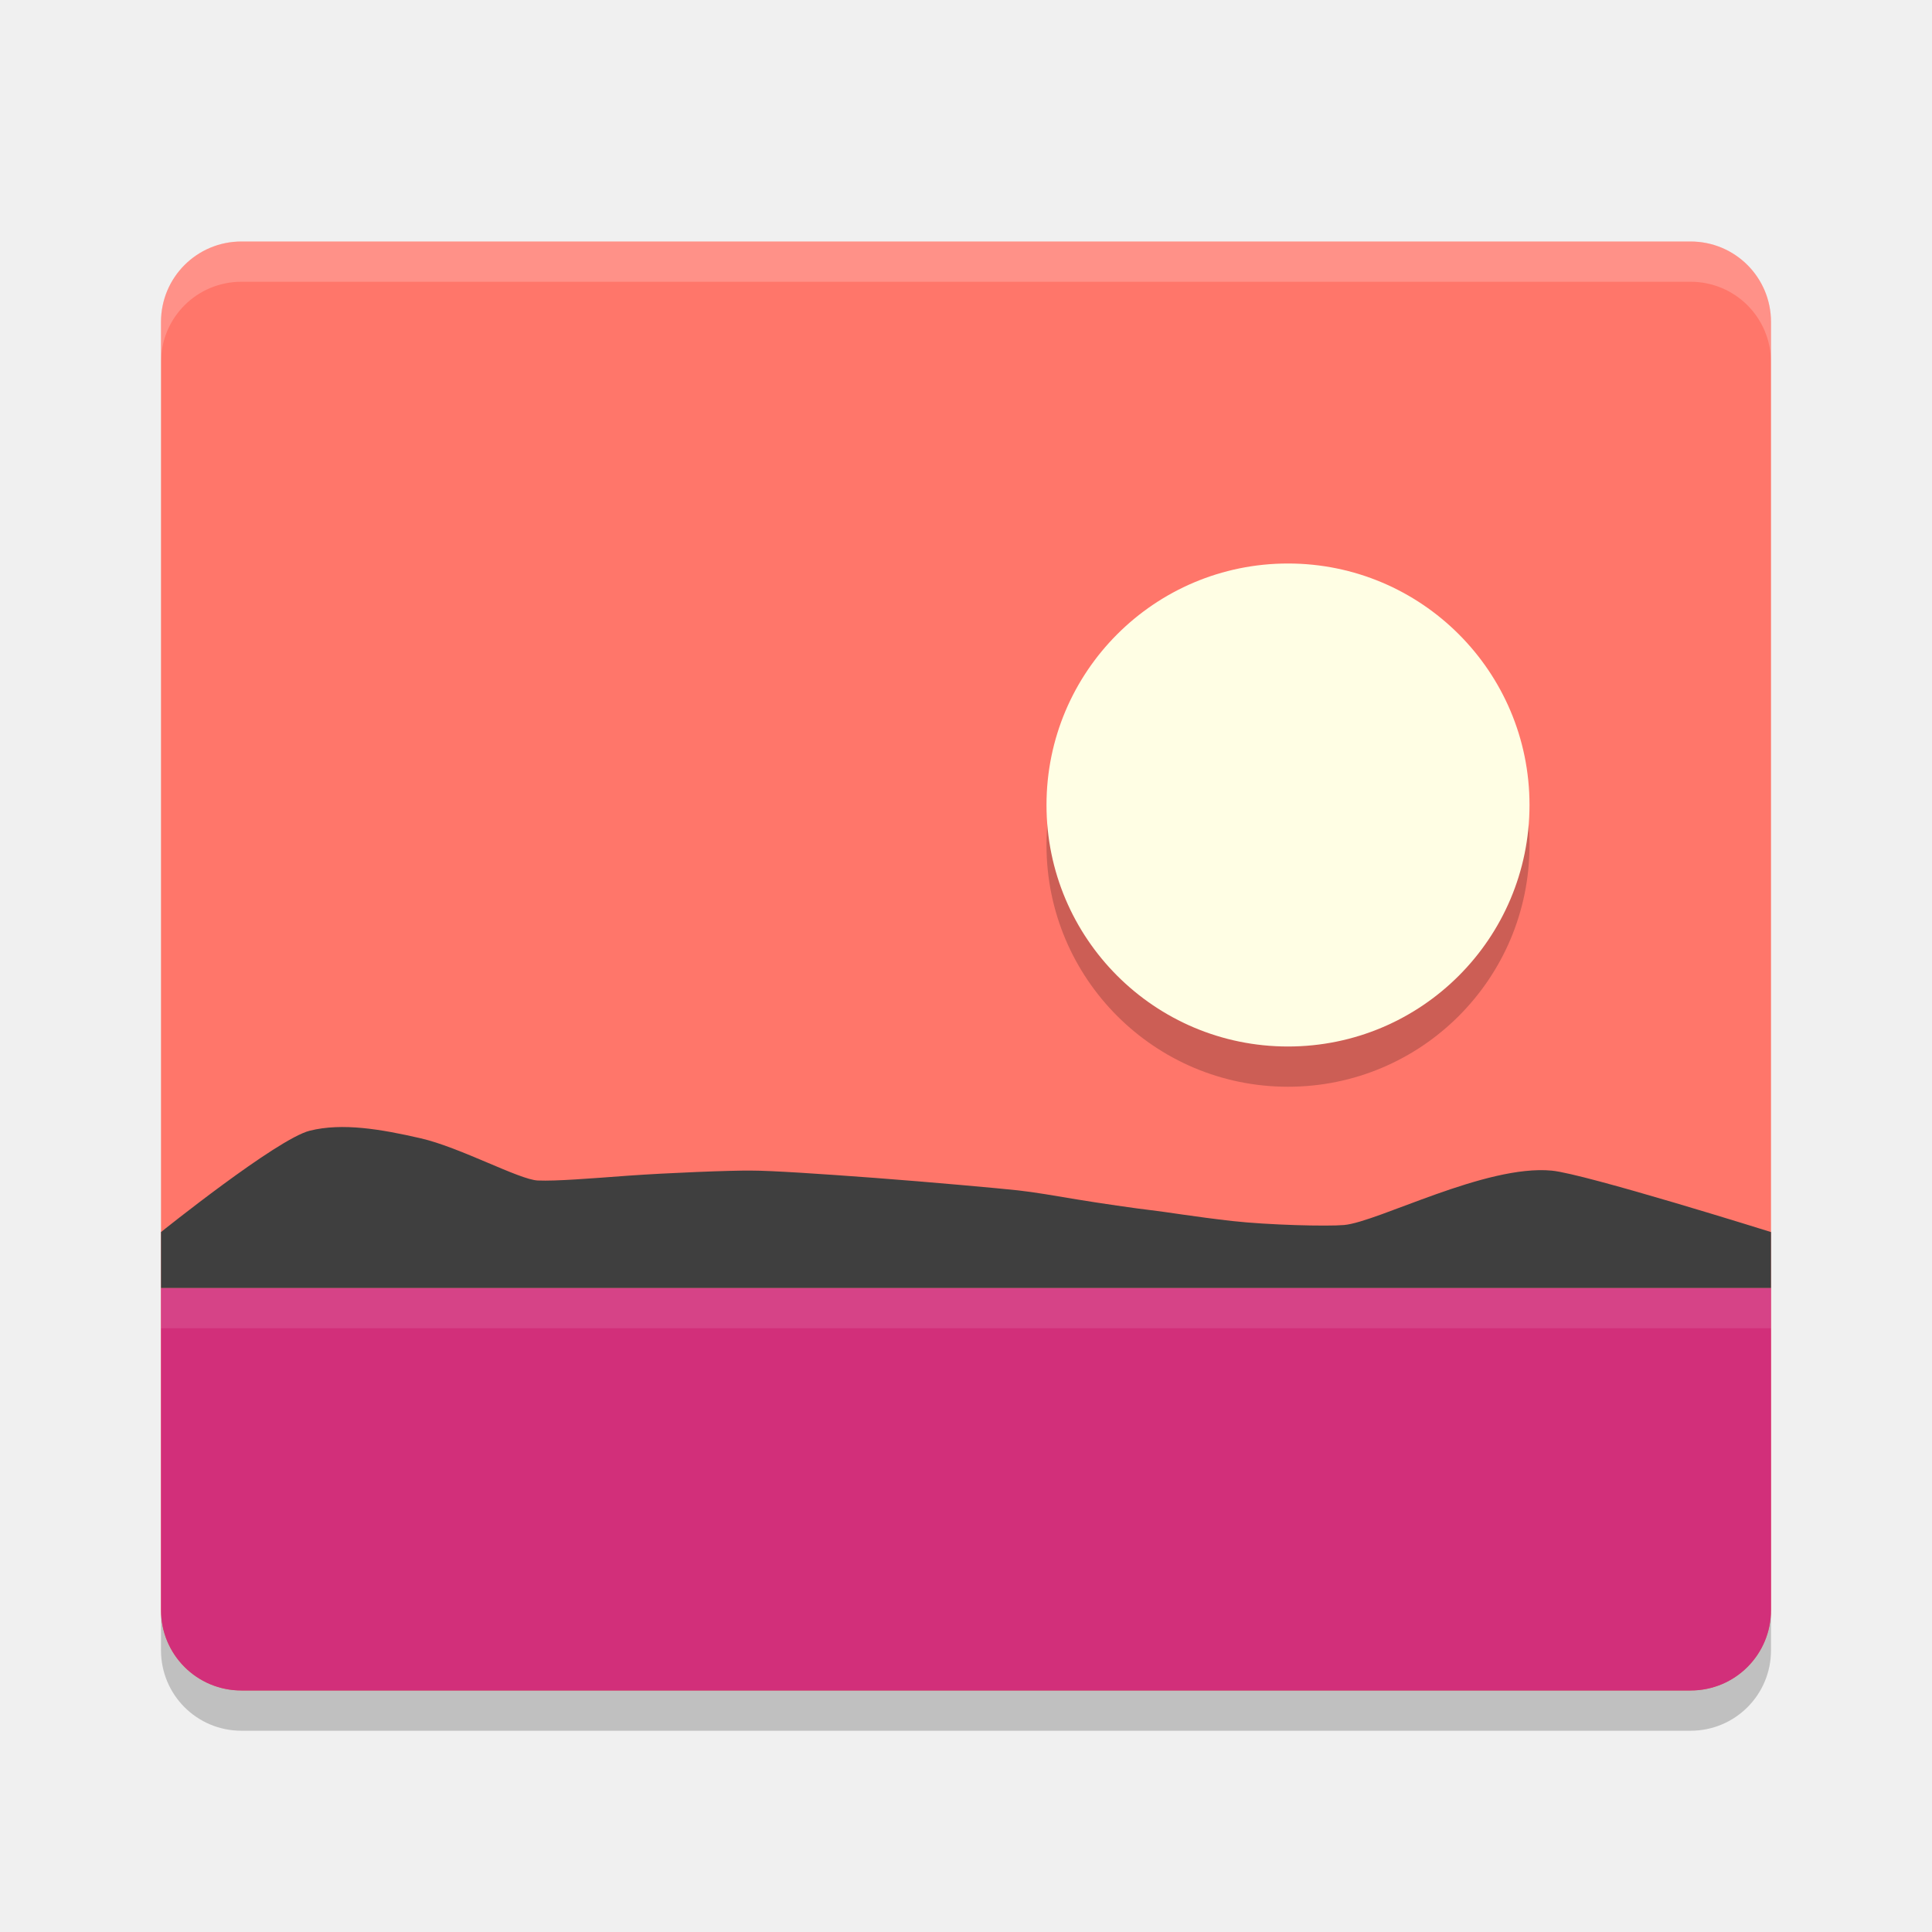
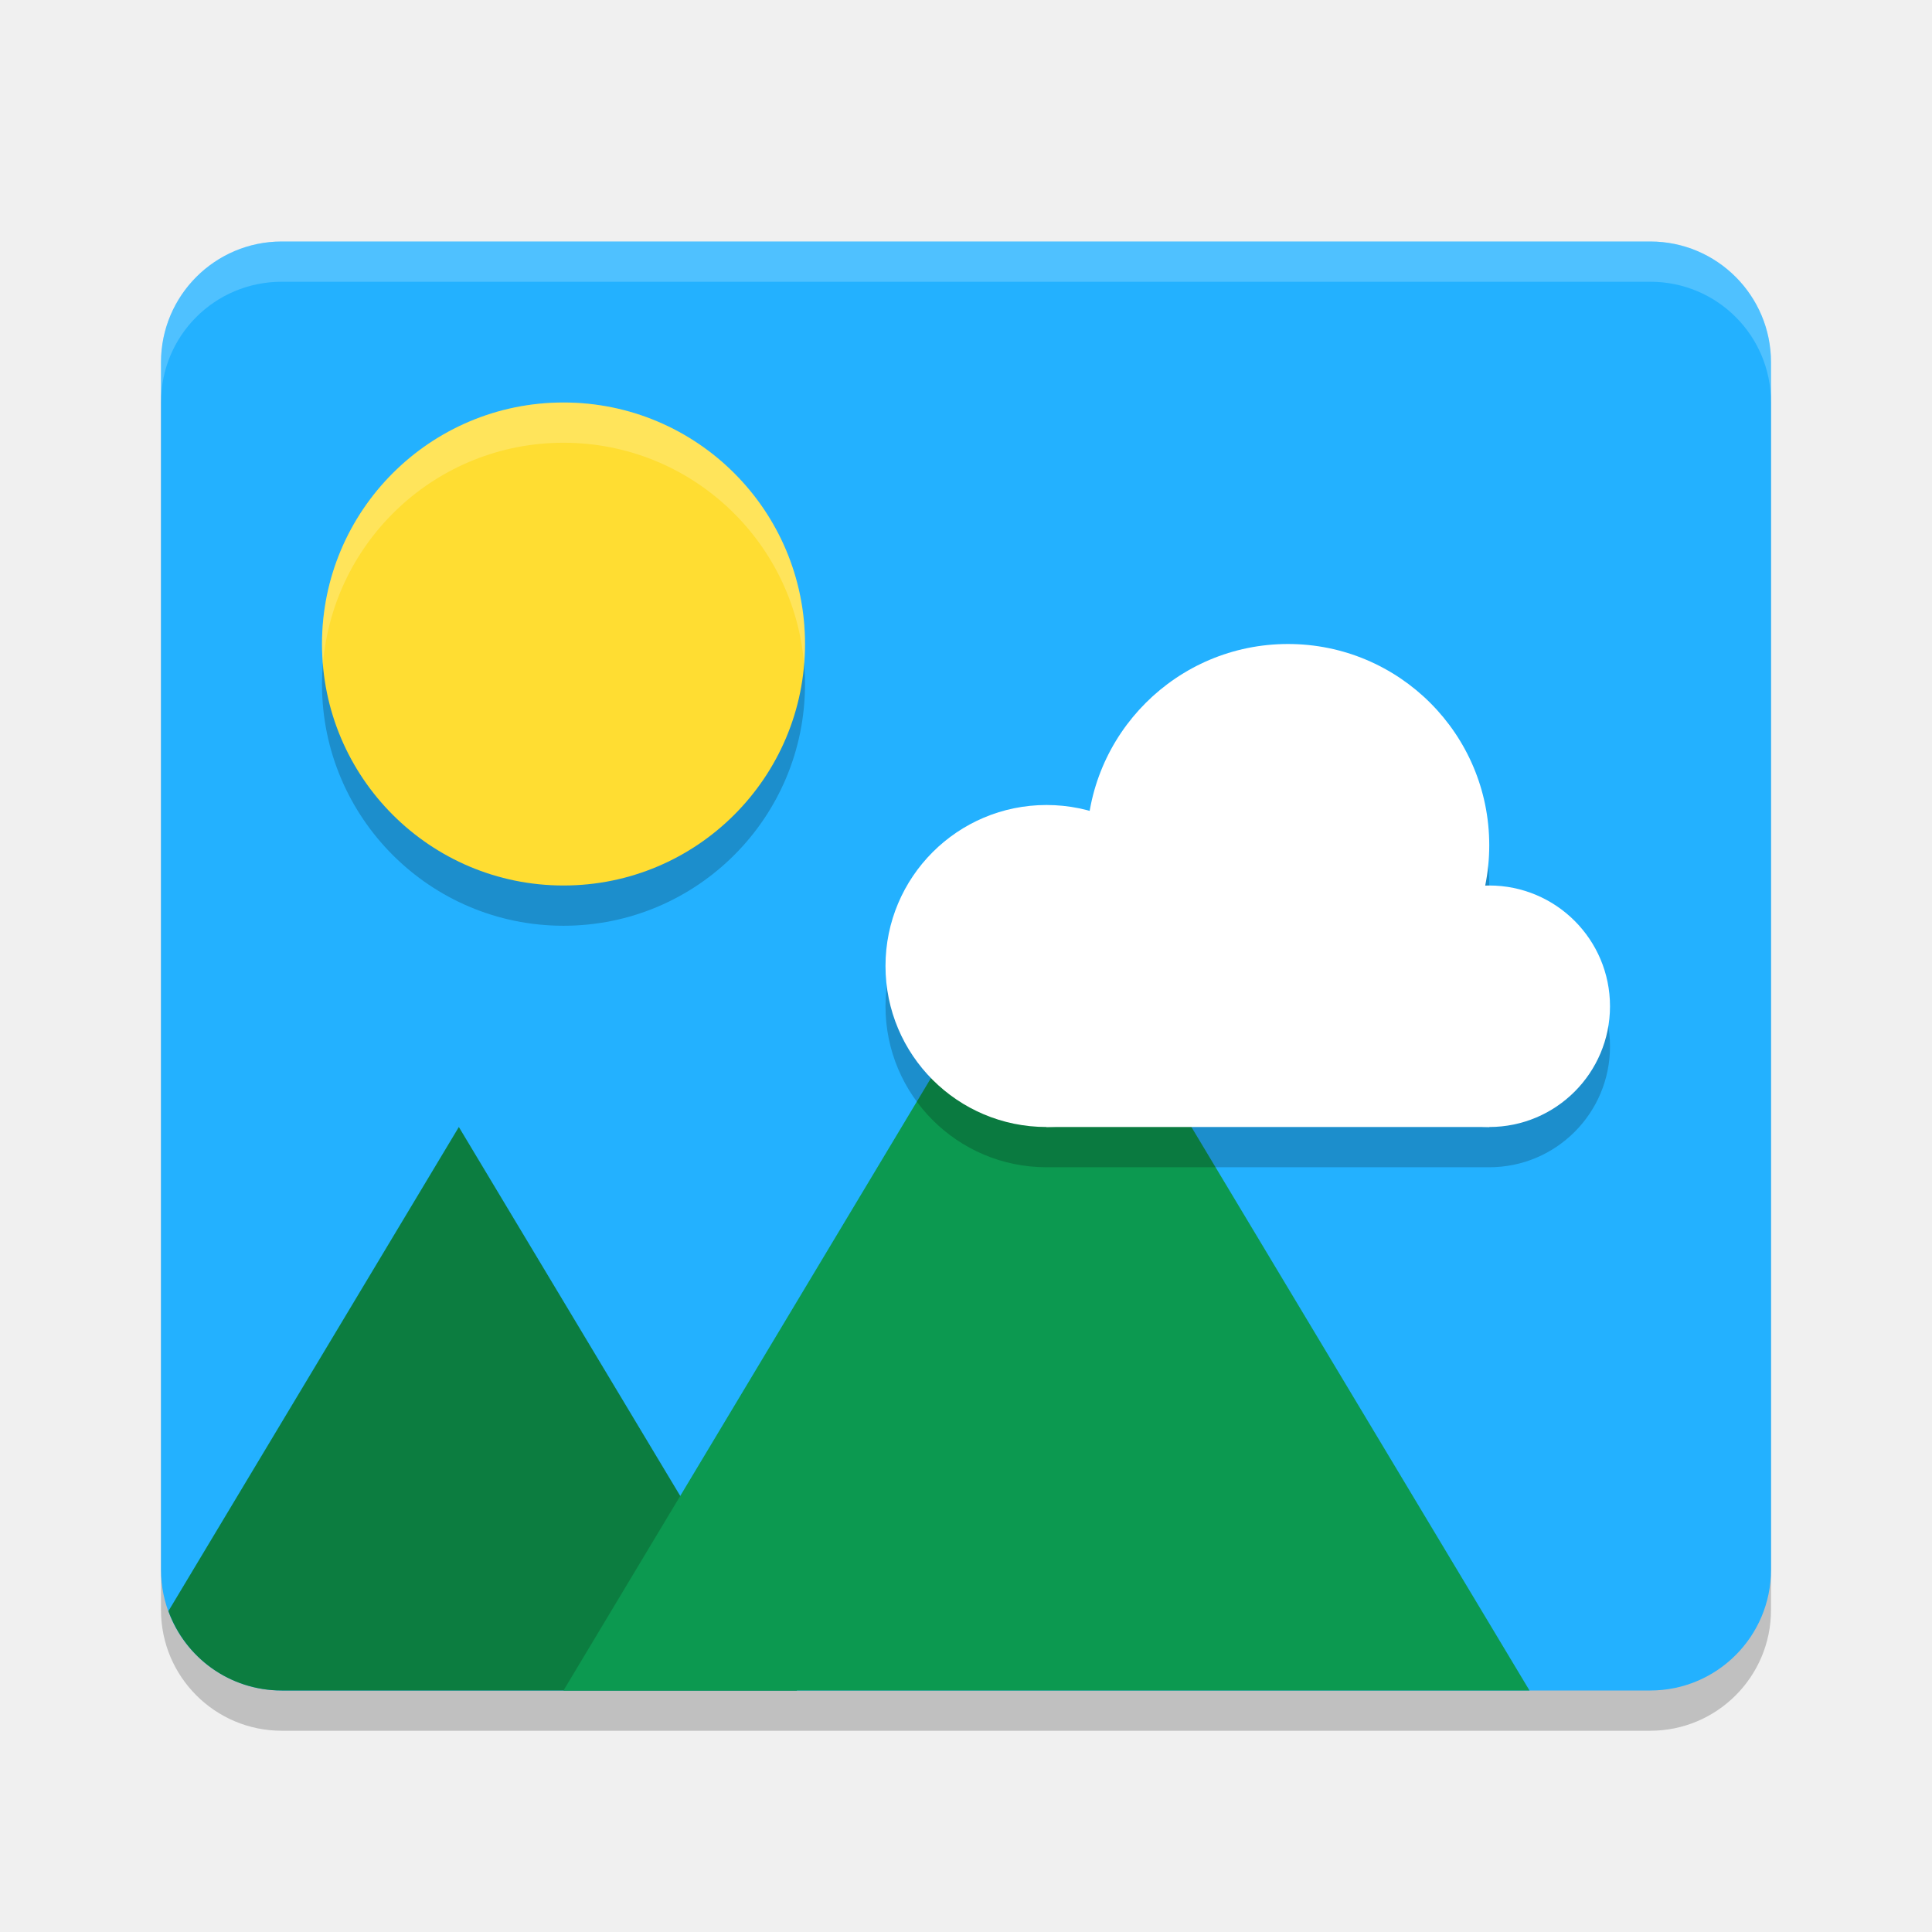
<svg xmlns="http://www.w3.org/2000/svg" width="48" height="48" version="1">
-   <path fill="#ff766a" d="m44 40v-32c0-1.108-0.892-2-2-2h-36c-1.108 0-2 0.892-2 2v32c0 1.108 0.892 2 2 2h36c1.108 0 2-0.892 2-2z" />
-   <path fill-rule="evenodd" opacity=".2" d="m32 15c3.314 0 6 2.686 6 6s-2.686 6-6 6-6-2.686-6-6 2.686-6 6-6z" />
-   <path fill="#fffee4" fill-rule="evenodd" d="m32 14c3.314 0 6 2.686 6 6s-2.686 6-6 6-6-2.686-6-6 2.686-6 6-6z" />
-   <path fill="#fff" opacity=".2" d="m6 6c-1.108 0-2 0.892-2 2v1c0-1.108 0.892-2 2-2h36c1.108 0 2 0.892 2 2v-1c0-1.108-0.892-2-2-2z" />
-   <path fill="#d22f7a" d="m4 32v8c0 1.108 0.892 2 2 2h36c1.108 0 2-0.892 2-2v-8z" />
-   <path style="fill:#3f3f3f" d="m 4,32 v -1.39 c 0,0 2.885,-2.316 3.696,-2.518 0.811,-0.202 1.769,-0.038 2.753,0.188 0.984,0.225 2.454,1.03 2.912,1.049 0.459,0.019 1.288,-0.049 2.253,-0.12 0.964,-0.069 2.561,-0.133 3.059,-0.126 0.498,0 1.741,0.083 3.067,0.182 1.325,0.099 3.146,0.264 3.558,0.31 0.413,0.046 0.898,0.131 1.449,0.223 0.551,0.092 1.505,0.23 1.842,0.268 0.337,0.037 1.12,0.168 2.027,0.27 0.908,0.101 2.36,0.136 2.779,0.099 0.419,-0.038 1.299,-0.415 2.278,-0.763 0.98,-0.348 2.06,-0.667 2.882,-0.588 C 39.377,29.162 44,30.61 44,30.61 v 1.39 H 8.858 Z" />
-   <path opacity=".2" d="m4 40v1c0 1.108 0.892 2 2 2h36c1.108 0 2-0.892 2-2v-1c0 1.108-0.892 2-2 2h-36c-1.108 0-2-0.892-2-2z" />
-   <rect style="opacity:0.1;fill:#ffffff" width="40" height="1" x="4" y="32" />
+   <rect style="opacity:0.2" width="40" height="36" x="4" y="7" rx="3" ry="3" />
+   <rect style="fill:#23b1ff" width="40" height="36" x="4" y="6" rx="3" ry="3" />
+   <path style="fill:#0c7d40" d="M 11.4 28 L 4.184 40.027 C 4.602 41.18 5.7 42 7 42 L 19.801 42 L 11.4 28 z" />
+   <path style="fill:#0c9950" d="M 26,22 38,42 H 14 Z" />
+   <path style="opacity:0.2" d="M 32,17 A 5,5 0 0 0 27.082,21.148 4,4 0 0 0 26,21 a 4,4 0 0 0 -4,4 4,4 0 0 0 4,4 H 37 A 3,3 0 0 0 40,26 3,3 0 0 0 37,23 3,3 0 0 0 36.885,23.008 5,5 0 0 0 37,22 5,5 0 0 0 32,17 Z" />
+   <path style="opacity:0.2" d="m 14,11 c 3.314,0 6,2.686 6,6 C 20,20.314 17.314,23 14,23 10.686,23 8,20.314 8,17 8,13.686 10.686,11 14,11 Z" />
+   <path style="fill:#ffdd32" d="m 14,10 c 3.314,0 6,2.686 6,6 C 20,19.314 17.314,22 14,22 10.686,22 8,19.314 8,16 8,12.686 10.686,10 14,10 Z" />
+   <circle style="fill:#ffffff" cx="26" cy="24" r="4" />
+   <circle style="fill:#ffffff" cx="32" cy="21" r="5" />
+   <circle style="fill:#ffffff" cx="37" cy="25" r="3" />
+   <rect style="fill:#ffffff" width="11" height="4.8" x="26" y="23.2" />
+   <path style="opacity:0.2;fill:#ffffff" d="M 7 6 C 5.338 6 4 7.338 4 9 L 4 10 C 4 8.338 5.338 7 7 7 L 41 7 C 42.662 7 44 8.338 44 10 L 44 9 C 44 7.338 42.662 6 41 6 L 7 6 z" />
+   <path style="fill:#ffffff;opacity:0.2" d="M 14 10 C 10.686 10 8 12.686 8 16 C 8 16.169 8.01 16.335 8.023 16.5 C 8.278 13.421 10.855 11 14 11 C 17.145 11 19.722 13.421 19.977 16.5 C 19.99 16.335 20 16.169 20 16 C 20 12.686 17.314 10 14 10 z" />
</svg>
